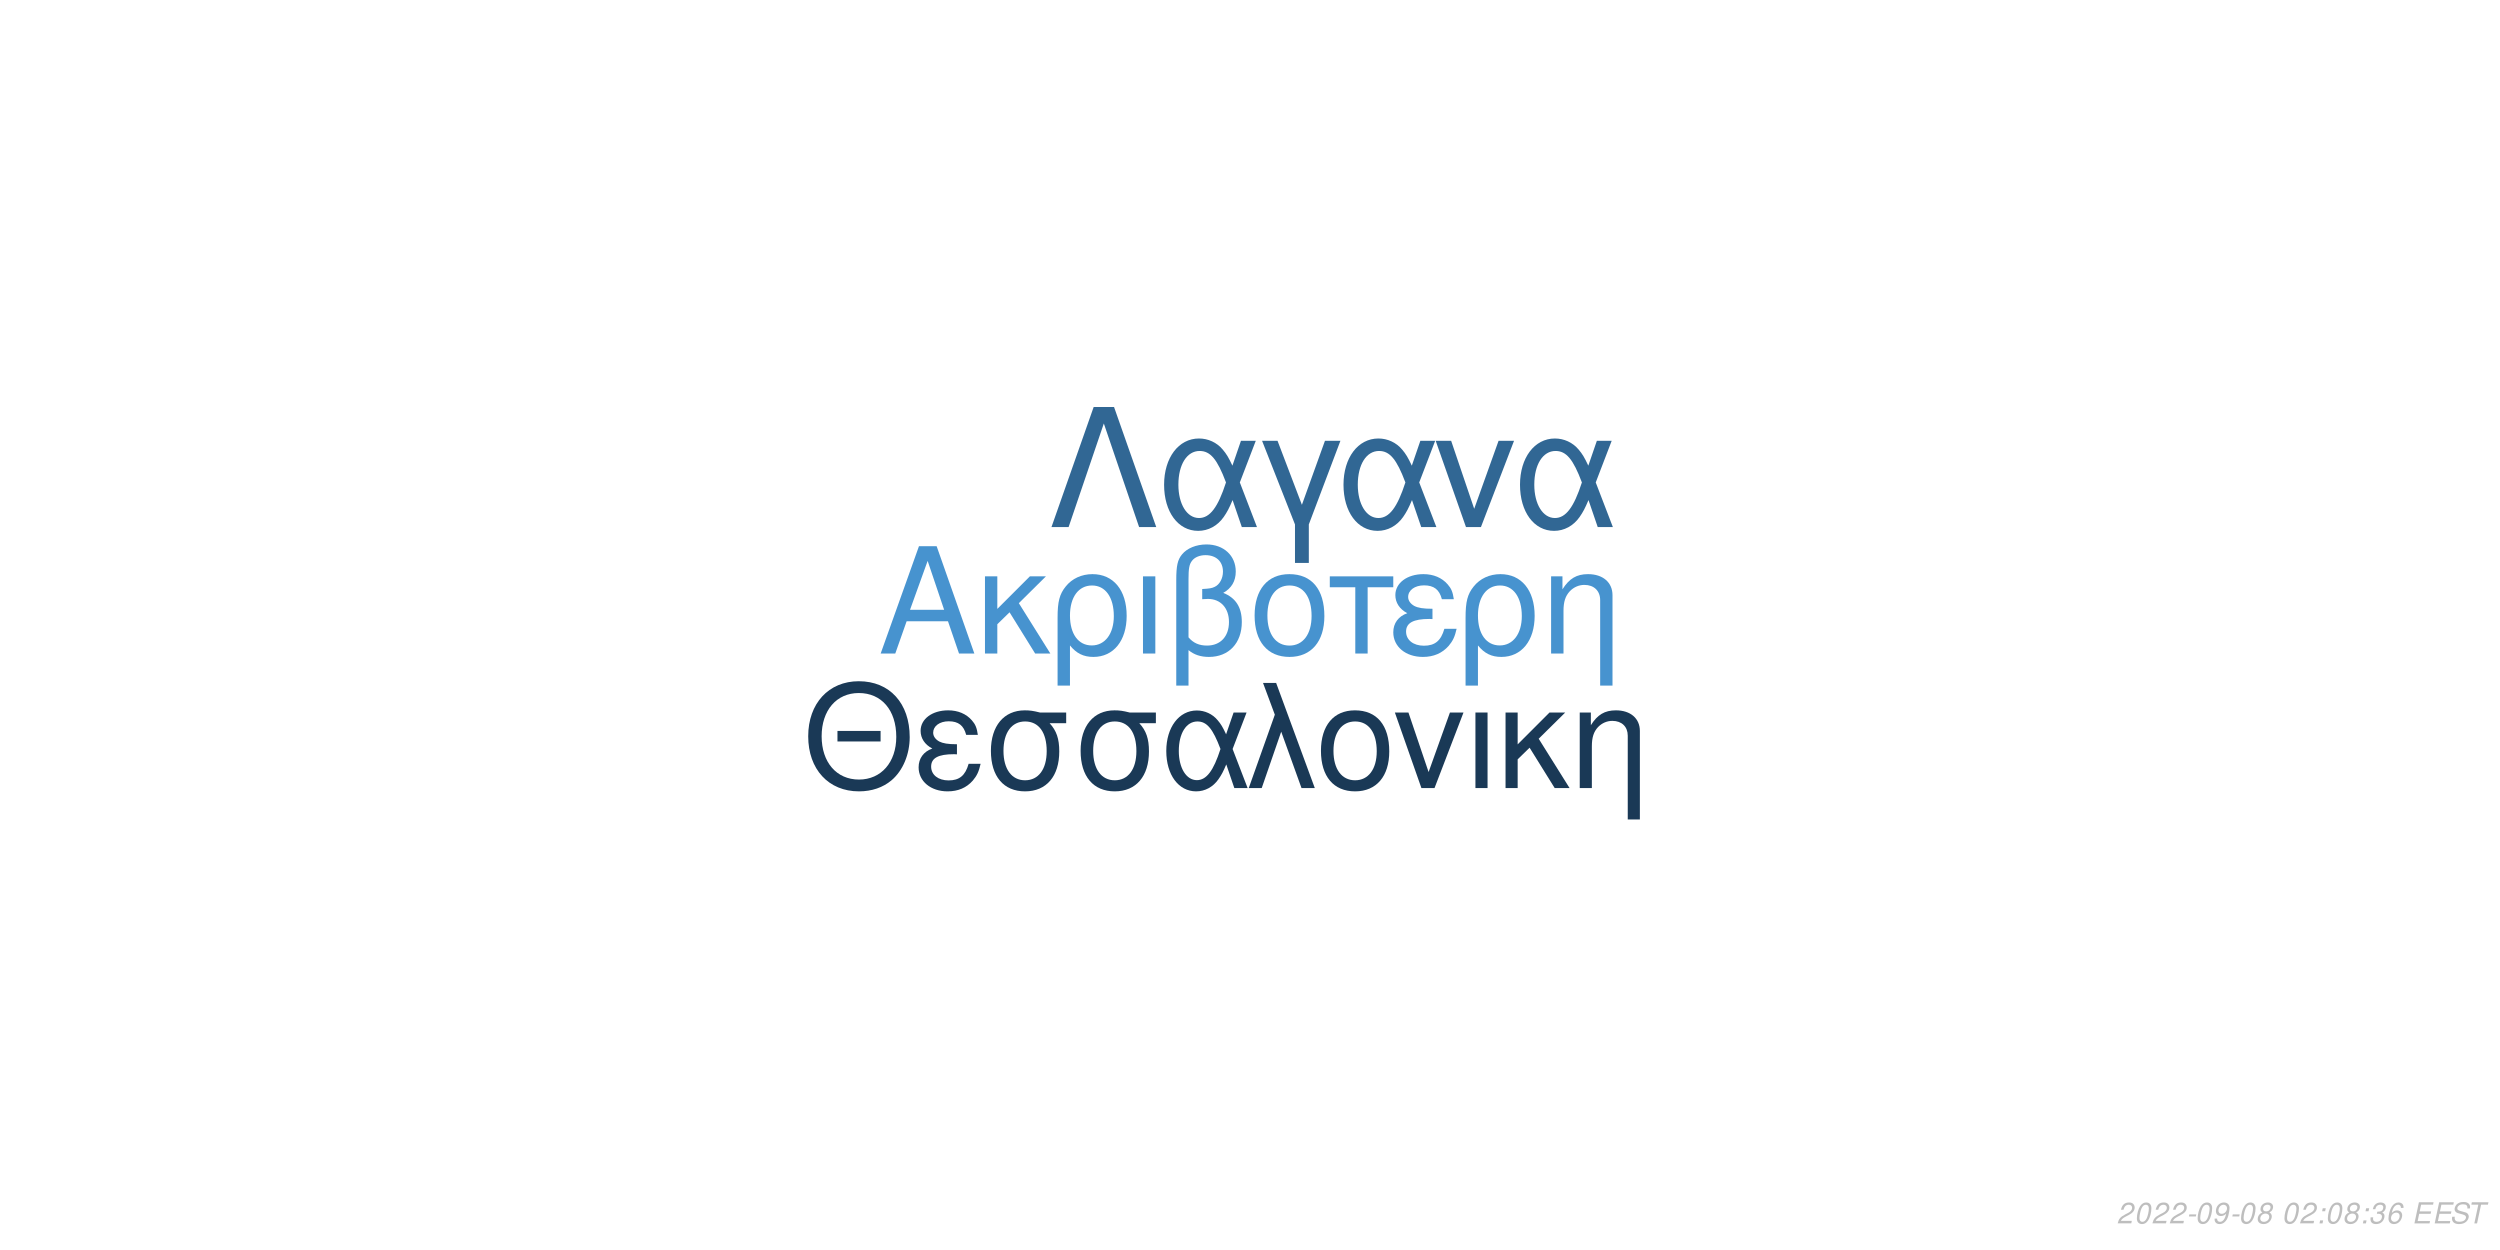
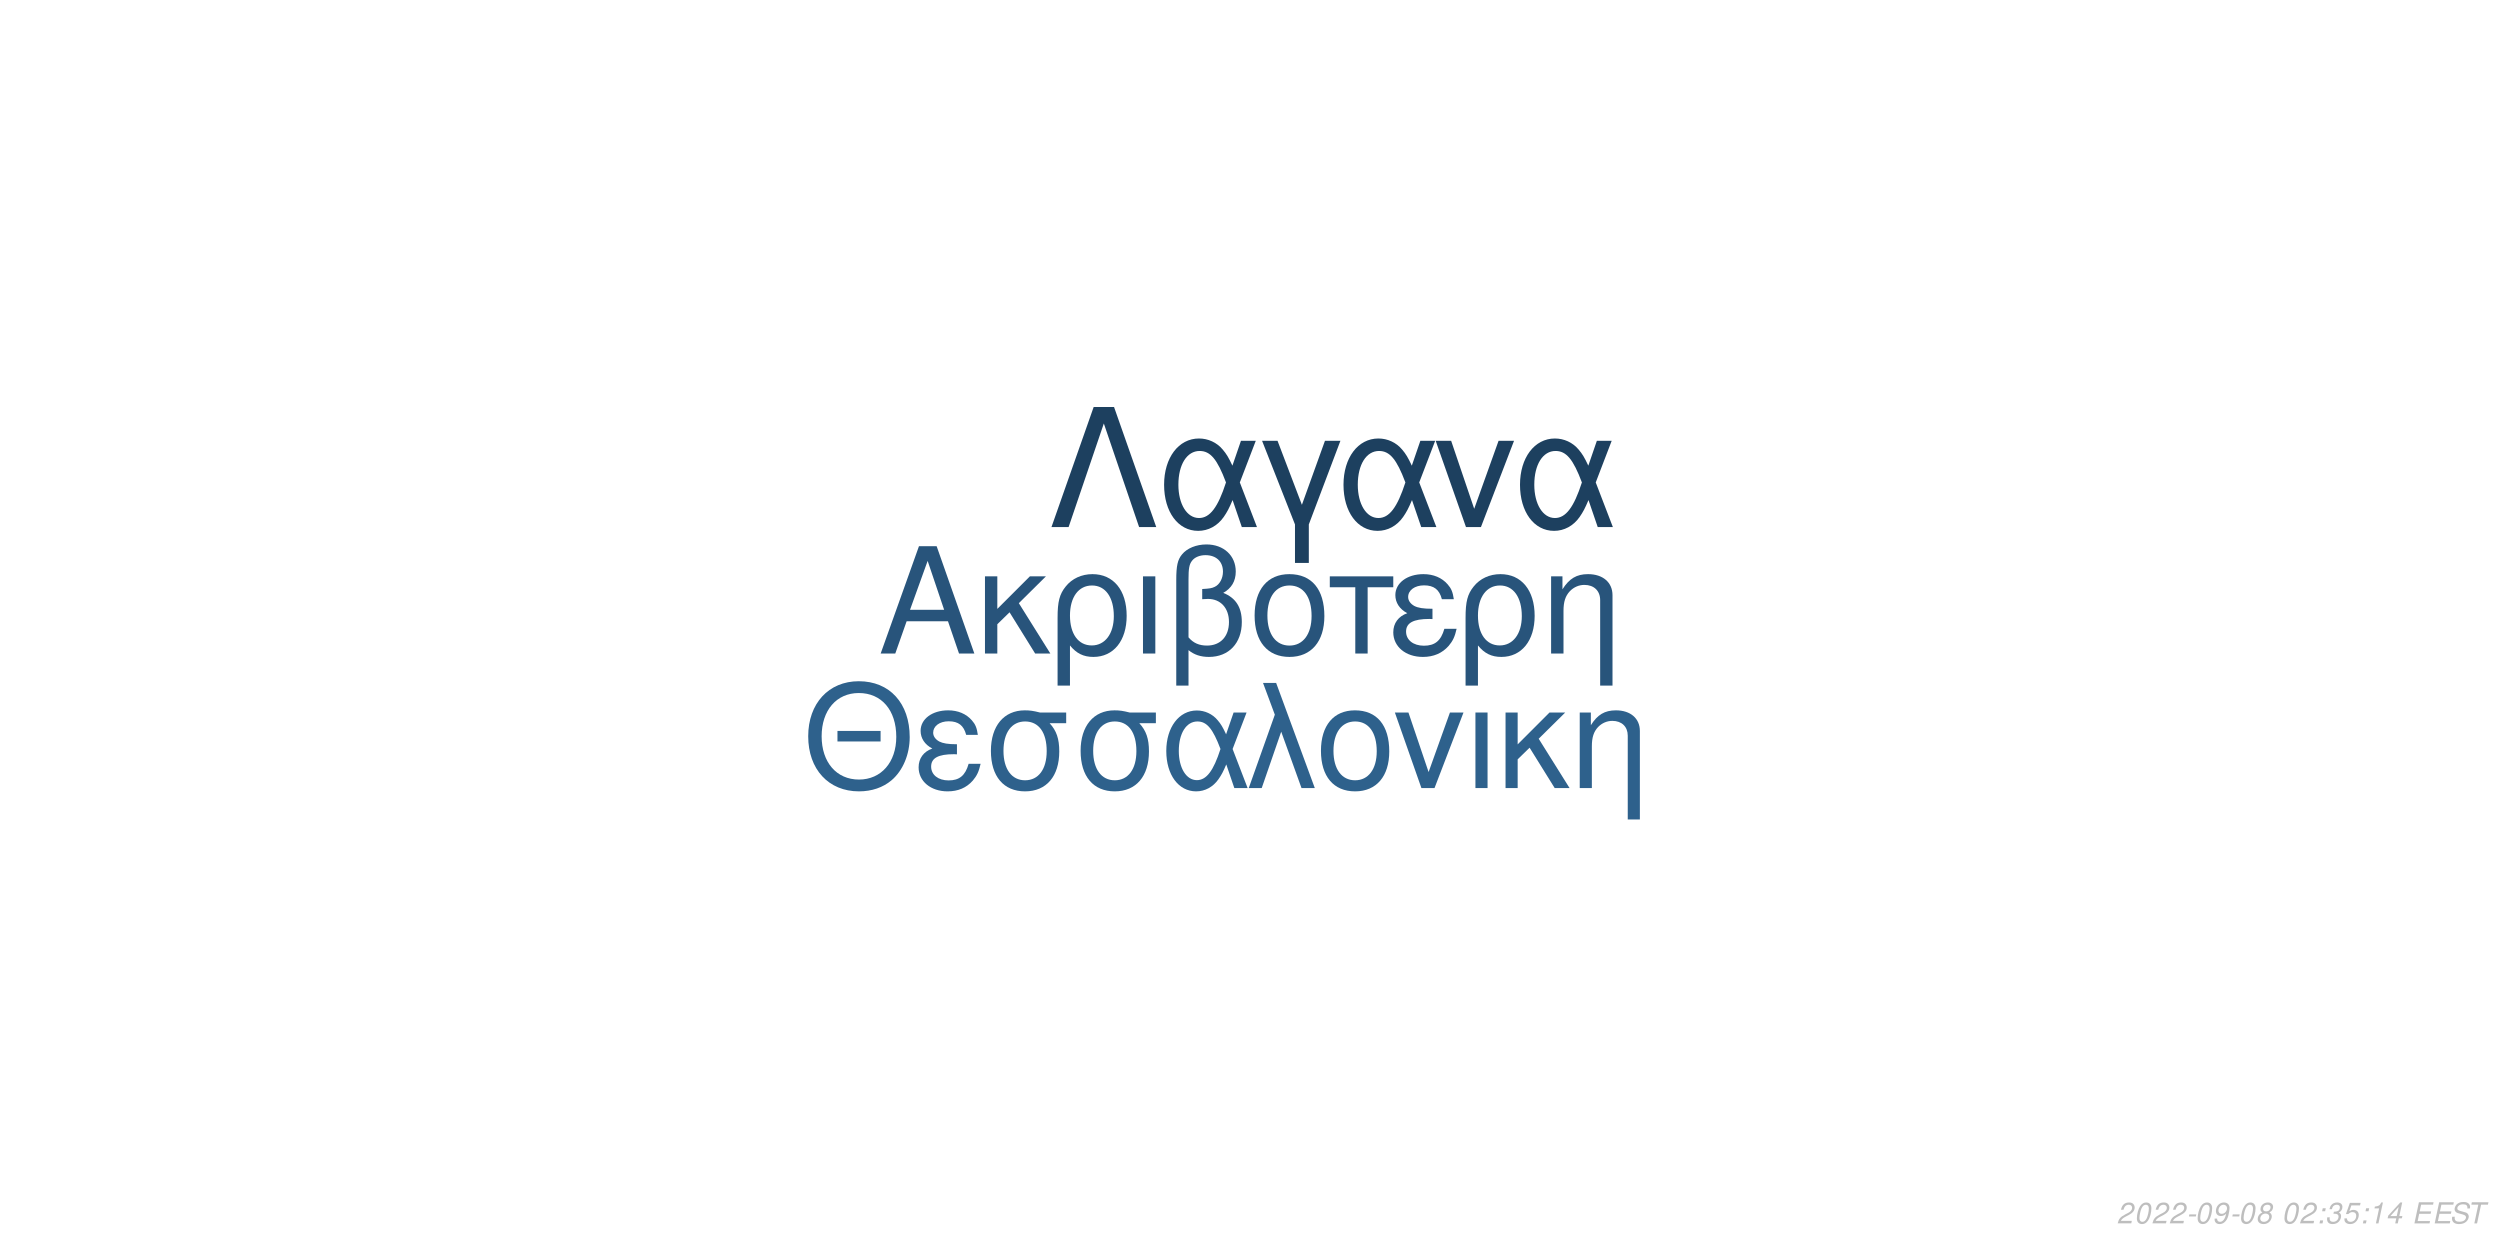
<svg xmlns="http://www.w3.org/2000/svg" xmlns:xlink="http://www.w3.org/1999/xlink" width="864pt" height="432pt" viewBox="0 0 864 432" version="1.1">
  <defs>
    <g>
      <symbol overflow="visible" id="glyph0-0">
        <path style="stroke:none;" d="" />
      </symbol>
      <symbol overflow="visible" id="glyph0-1">
        <path style="stroke:none;" d="M 24.125 -11.141 L 27.938 0 L 33.234 0 L 20.203 -37.094 L 14.094 -37.094 L 0.859 0 L 5.906 0 L 9.828 -11.141 Z M 22.797 -15.109 L 11 -15.109 L 17.094 -32.016 Z M 22.797 -15.109 " />
      </symbol>
      <symbol overflow="visible" id="glyph0-2">
        <path style="stroke:none;" d="M 7.172 -15.422 L 7.172 -26.672 L 2.906 -26.672 L 2.906 0 L 7.172 0 L 7.172 -10.125 L 11.406 -14.25 L 20.25 0 L 25.5 0 L 14.609 -17.406 L 23.969 -26.672 L 18.422 -26.672 Z M 7.172 -15.422 " />
      </symbol>
      <symbol overflow="visible" id="glyph0-3">
        <path style="stroke:none;" d="M 3 11.094 L 7.281 11.094 L 7.281 -2.797 C 9.516 -0.047 11.953 1.172 15.375 1.172 C 22.344 1.172 26.875 -4.422 26.875 -13.031 C 26.875 -21.891 22.297 -27.438 15.062 -27.438 C 11.297 -27.438 7.984 -25.906 5.797 -23.156 C 3.672 -20.516 3 -17.969 3 -12.359 Z M 14.906 -23.516 C 19.547 -23.516 22.438 -19.438 22.438 -12.922 C 22.438 -6.812 19.391 -2.797 14.812 -2.797 C 10.172 -2.797 7.281 -6.766 7.281 -13.125 C 7.281 -19.484 10.234 -23.516 14.906 -23.516 Z M 14.906 -23.516 " />
      </symbol>
      <symbol overflow="visible" id="glyph0-4">
        <path style="stroke:none;" d="M 3.516 0 L 7.781 0 L 7.781 -26.672 L 3.516 -26.672 Z M 3.516 0 " />
      </symbol>
      <symbol overflow="visible" id="glyph0-5">
        <path style="stroke:none;" d="M 4.016 11.094 L 8.25 11.094 L 8.25 -1.172 C 10.172 0.406 12.422 1.172 15.312 1.172 C 22.188 1.172 26.672 -3.609 26.672 -10.891 C 26.672 -15.984 24.578 -19.234 20.25 -20.969 C 23.109 -22.547 24.578 -25.031 24.578 -28.344 C 24.578 -33.844 20.406 -37.703 14.453 -37.703 C 10.938 -37.703 7.734 -36.391 6 -34.25 C 4.484 -32.422 4.016 -30.328 4.016 -25.391 Z M 8.25 -25.656 C 8.25 -29.359 8.5 -30.844 9.469 -32.062 C 10.375 -33.281 12.156 -34 14.094 -34 C 17.812 -34 20.156 -31.812 20.156 -28.297 C 20.156 -25.953 18.984 -23.812 17.297 -23.047 C 16.281 -22.547 15.469 -22.438 12.984 -22.297 L 12.984 -18.781 C 13.734 -18.828 14.344 -18.875 14.969 -18.875 C 19.344 -18.875 22.234 -15.719 22.234 -10.891 C 22.234 -5.906 19.281 -2.75 14.656 -2.75 C 11.953 -2.75 9.922 -3.609 8.25 -5.594 Z M 8.25 -25.656 " />
      </symbol>
      <symbol overflow="visible" id="glyph0-6">
        <path style="stroke:none;" d="M 14.094 -27.438 C 6.562 -27.438 2.094 -22.094 2.094 -13.125 C 2.094 -4.125 6.562 1.172 14.141 1.172 C 21.672 1.172 26.203 -4.172 26.203 -12.922 C 26.203 -22.188 21.828 -27.438 14.094 -27.438 Z M 14.141 -23.516 C 18.938 -23.516 21.781 -19.594 21.781 -12.984 C 21.781 -6.672 18.828 -2.75 14.141 -2.75 C 9.422 -2.75 6.516 -6.672 6.516 -13.125 C 6.516 -19.594 9.422 -23.516 14.141 -23.516 Z M 14.141 -23.516 " />
      </symbol>
      <symbol overflow="visible" id="glyph0-7">
        <path style="stroke:none;" d="M 7.891 0 L 12.156 0 L 12.156 -22.906 L 21.016 -22.906 L 21.016 -26.672 L -0.922 -26.672 L -0.922 -22.906 L 7.891 -22.906 Z M 7.891 0 " />
      </symbol>
      <symbol overflow="visible" id="glyph0-8">
        <path style="stroke:none;" d="M 14.562 -15.469 C 11.344 -15.469 9.562 -15.781 8.297 -16.438 C 6.922 -17.203 6.156 -18.328 6.156 -19.547 C 6.156 -21.891 8.453 -23.562 11.656 -23.562 C 15.062 -23.562 16.953 -22.094 17.812 -18.781 L 21.938 -18.781 C 21.578 -21.266 21.062 -22.5 19.797 -23.922 C 17.812 -26.203 14.906 -27.438 11.453 -27.438 C 5.797 -27.438 1.734 -24.375 1.734 -20.203 C 1.734 -17.609 3.156 -15.375 5.859 -13.938 C 2.797 -12.875 1.016 -10.484 1.016 -7.328 C 1.016 -2.391 5.297 1.172 11.25 1.172 C 14.969 1.172 17.906 -0.109 20.156 -2.641 C 21.578 -4.328 22.297 -5.797 22.906 -8.547 L 18.672 -8.547 C 17.5 -4.422 15.422 -2.703 11.609 -2.703 C 7.938 -2.703 5.438 -4.688 5.438 -7.578 C 5.438 -10.578 7.938 -11.953 13.484 -11.953 C 13.641 -11.953 14.094 -11.953 14.562 -11.906 Z M 14.562 -15.469 " />
      </symbol>
      <symbol overflow="visible" id="glyph0-9">
        <path style="stroke:none;" d="M 3.562 -26.672 L 3.562 0 L 7.844 0 L 7.844 -14.703 C 7.844 -17.906 8.5 -19.891 10.031 -21.531 C 11.406 -22.953 13.188 -23.719 15.062 -23.719 C 18.375 -23.719 20.516 -21.672 20.516 -18.469 L 20.516 11.094 L 24.781 11.094 L 24.781 -20.156 C 24.781 -24.578 21.469 -27.438 16.328 -27.438 C 12.359 -27.438 9.828 -25.906 7.484 -22.188 L 7.484 -26.672 Z M 3.562 -26.672 " />
      </symbol>
      <symbol overflow="visible" id="glyph1-0">
        <path style="stroke:none;" d="" />
      </symbol>
      <symbol overflow="visible" id="glyph1-1">
        <path style="stroke:none;" d="M 26.859 -19.734 L 11.953 -19.734 L 11.953 -16.094 L 26.859 -16.094 Z M 19.328 -36.922 C 8.922 -36.922 1.844 -29.25 1.844 -17.891 C 1.844 -6.484 8.875 1.141 19.391 1.141 C 23.812 1.141 27.703 -0.203 30.641 -2.688 C 34.578 -6.031 36.922 -11.656 36.922 -17.594 C 36.922 -29.297 30 -36.922 19.328 -36.922 Z M 19.328 -32.844 C 27.203 -32.844 32.281 -26.906 32.281 -17.688 C 32.281 -8.922 27.062 -2.938 19.391 -2.938 C 11.609 -2.938 6.484 -8.922 6.484 -17.891 C 6.484 -26.859 11.609 -32.844 19.328 -32.844 Z M 19.328 -32.844 " />
      </symbol>
      <symbol overflow="visible" id="glyph1-2">
        <path style="stroke:none;" d="M 14.25 -15.141 C 11.109 -15.141 9.375 -15.453 8.125 -16.094 C 6.781 -16.844 6.031 -17.938 6.031 -19.141 C 6.031 -21.422 8.266 -23.078 11.406 -23.078 C 14.75 -23.078 16.594 -21.625 17.438 -18.391 L 21.469 -18.391 C 21.125 -20.828 20.625 -22.031 19.391 -23.422 C 17.438 -25.656 14.594 -26.859 11.219 -26.859 C 5.688 -26.859 1.688 -23.875 1.688 -19.781 C 1.688 -17.234 3.094 -15.047 5.734 -13.656 C 2.734 -12.609 1 -10.266 1 -7.172 C 1 -2.344 5.188 1.141 11.016 1.141 C 14.656 1.141 17.547 -0.094 19.734 -2.594 C 21.125 -4.234 21.828 -5.688 22.422 -8.375 L 18.281 -8.375 C 17.141 -4.328 15.094 -2.641 11.359 -2.641 C 7.766 -2.641 5.328 -4.578 5.328 -7.422 C 5.328 -10.359 7.766 -11.703 13.203 -11.703 C 13.359 -11.703 13.797 -11.703 14.25 -11.656 Z M 14.25 -15.141 " />
      </symbol>
      <symbol overflow="visible" id="glyph1-3">
        <path style="stroke:none;" d="M 29 -26.109 L 19.938 -26.109 C 17.594 -26.703 16.438 -26.859 14.703 -26.859 C 7.469 -26.859 2.984 -21.469 2.984 -12.859 C 2.984 -4.031 7.375 1.141 14.797 1.141 C 22.172 1.141 26.609 -4.078 26.609 -12.656 C 26.609 -17.047 25.656 -19.828 23.266 -22.422 L 29 -22.422 Z M 14.797 -23.016 C 19.531 -23.016 22.266 -19.234 22.266 -12.75 C 22.266 -6.531 19.438 -2.688 14.797 -2.688 C 10.172 -2.688 7.328 -6.531 7.328 -12.859 C 7.328 -19.188 10.172 -23.016 14.797 -23.016 Z M 14.797 -23.016 " />
      </symbol>
      <symbol overflow="visible" id="glyph1-4">
        <path style="stroke:none;" d="M 29.344 -26.109 L 24.859 -26.109 L 22.266 -18.578 C 21.125 -21.031 20.484 -22.125 19.328 -23.469 C 17.547 -25.609 14.906 -26.812 12.156 -26.812 C 5.984 -26.812 1.594 -20.984 1.594 -12.812 C 1.594 -4.578 5.828 1.141 11.906 1.141 C 14.953 1.141 17.734 -0.344 19.625 -3.047 C 20.672 -4.531 21.281 -5.688 22.328 -8.172 L 25.109 0 L 29.703 0 L 24.516 -13.5 Z M 20.328 -13.5 C 17.891 -5.922 15.453 -2.734 12.156 -2.734 C 8.516 -2.734 5.922 -6.922 5.922 -12.812 C 5.922 -18.938 8.516 -23.016 12.359 -23.016 C 15.594 -23.016 17.688 -20.531 20.328 -13.5 Z M 20.328 -13.5 " />
      </symbol>
      <symbol overflow="visible" id="glyph1-5">
        <path style="stroke:none;" d="M 1.094 0 L 5.578 0 L 12.312 -19.484 L 19.328 0 L 23.922 0 L 10.562 -36.328 L 6.031 -36.328 L 10.109 -25.359 Z M 1.094 0 " />
      </symbol>
      <symbol overflow="visible" id="glyph1-6">
        <path style="stroke:none;" d="M 13.797 -26.859 C 6.422 -26.859 2.047 -21.625 2.047 -12.859 C 2.047 -4.031 6.422 1.141 13.859 1.141 C 21.234 1.141 25.656 -4.078 25.656 -12.656 C 25.656 -21.719 21.375 -26.859 13.797 -26.859 Z M 13.859 -23.016 C 18.531 -23.016 21.328 -19.188 21.328 -12.703 C 21.328 -6.531 18.438 -2.688 13.859 -2.688 C 9.219 -2.688 6.375 -6.531 6.375 -12.859 C 6.375 -19.188 9.219 -23.016 13.859 -23.016 Z M 13.859 -23.016 " />
      </symbol>
      <symbol overflow="visible" id="glyph1-7">
        <path style="stroke:none;" d="M 14.297 0 L 24.312 -26.109 L 19.625 -26.109 L 12.25 -5.531 L 5.281 -26.109 L 0.594 -26.109 L 9.766 0 Z M 14.297 0 " />
      </symbol>
      <symbol overflow="visible" id="glyph1-8">
        <path style="stroke:none;" d="M 3.438 0 L 7.625 0 L 7.625 -26.109 L 3.438 -26.109 Z M 3.438 0 " />
      </symbol>
      <symbol overflow="visible" id="glyph1-9">
        <path style="stroke:none;" d="M 7.031 -15.094 L 7.031 -26.109 L 2.844 -26.109 L 2.844 0 L 7.031 0 L 7.031 -9.922 L 11.156 -13.953 L 19.828 0 L 24.969 0 L 14.297 -17.047 L 23.469 -26.109 L 18.031 -26.109 Z M 7.031 -15.094 " />
      </symbol>
      <symbol overflow="visible" id="glyph1-10">
        <path style="stroke:none;" d="M 3.484 -26.109 L 3.484 0 L 7.672 0 L 7.672 -14.406 C 7.672 -17.547 8.328 -19.484 9.812 -21.078 C 11.156 -22.469 12.906 -23.219 14.75 -23.219 C 17.984 -23.219 20.078 -21.234 20.078 -18.094 L 20.078 10.859 L 24.266 10.859 L 24.266 -19.734 C 24.266 -24.062 21.031 -26.859 16 -26.859 C 12.109 -26.859 9.609 -25.359 7.328 -21.719 L 7.328 -26.109 Z M 3.484 -26.109 " />
      </symbol>
      <symbol overflow="visible" id="glyph2-0">
        <path style="stroke:none;" d="" />
      </symbol>
      <symbol overflow="visible" id="glyph2-1">
        <path style="stroke:none;" d="M 22.531 -41.484 L 15.484 -41.484 L 0.906 0 L 6.828 0 L 19 -35.797 L 31.188 0 L 37.109 0 Z M 22.531 -41.484 " />
      </symbol>
      <symbol overflow="visible" id="glyph2-2">
        <path style="stroke:none;" d="M 33.516 -29.812 L 28.391 -29.812 L 25.438 -21.219 C 24.125 -24.016 23.391 -25.266 22.078 -26.797 C 20.031 -29.25 17.016 -30.609 13.891 -30.609 C 6.828 -30.609 1.828 -23.953 1.828 -14.625 C 1.828 -5.234 6.656 1.312 13.594 1.312 C 17.078 1.312 20.266 -0.391 22.422 -3.469 C 23.609 -5.172 24.297 -6.484 25.5 -9.328 L 28.688 0 L 33.922 0 L 28 -15.422 Z M 23.219 -15.422 C 20.422 -6.766 17.641 -3.125 13.891 -3.125 C 9.734 -3.125 6.766 -7.906 6.766 -14.625 C 6.766 -21.625 9.734 -26.297 14.109 -26.297 C 17.812 -26.297 20.203 -23.453 23.219 -15.422 Z M 23.219 -15.422 " />
      </symbol>
      <symbol overflow="visible" id="glyph2-3">
        <path style="stroke:none;" d="M 12.062 12.406 L 16.844 12.406 L 16.844 -0.906 L 27.766 -29.812 L 22.422 -29.812 L 14.453 -7.688 L 6.031 -29.812 L 0.688 -29.812 L 12.062 -0.906 Z M 12.062 12.406 " />
      </symbol>
      <symbol overflow="visible" id="glyph2-4">
        <path style="stroke:none;" d="M 16.328 0 L 27.766 -29.812 L 22.422 -29.812 L 14 -6.312 L 6.031 -29.812 L 0.688 -29.812 L 11.156 0 Z M 16.328 0 " />
      </symbol>
      <symbol overflow="visible" id="glyph3-0">
        <path style="stroke:none;" d="" />
      </symbol>
      <symbol overflow="visible" id="glyph3-1">
        <path style="stroke:none;" d="M 5.234 -0.875 L 1.469 -0.875 C 1.641 -1.375 2.203 -1.891 3.109 -2.344 L 4.234 -2.938 C 5.562 -3.625 6.219 -4.469 6.219 -5.484 C 6.219 -5.938 6.062 -6.359 5.797 -6.656 C 5.469 -7.047 4.984 -7.234 4.312 -7.234 C 2.766 -7.234 1.891 -6.453 1.484 -4.734 L 2.375 -4.734 C 2.484 -5.188 2.609 -5.484 2.797 -5.75 C 3.094 -6.203 3.609 -6.453 4.188 -6.453 C 4.891 -6.453 5.344 -6.031 5.344 -5.375 C 5.344 -4.703 4.859 -4.094 4.016 -3.656 L 2.984 -3.125 C 1.234 -2.188 0.797 -1.656 0.344 -0.016 L 5.047 -0.016 Z M 5.234 -0.875 " />
      </symbol>
      <symbol overflow="visible" id="glyph3-2">
        <path style="stroke:none;" d="M 4.203 -7.234 C 3.375 -7.234 2.688 -6.812 2.125 -5.984 C 1.484 -5.047 0.984 -3.188 0.984 -1.734 C 0.984 -1.109 1.172 -0.562 1.484 -0.266 C 1.797 0.047 2.281 0.234 2.766 0.234 C 3.625 0.234 4.281 -0.156 4.859 -1.016 C 5.516 -1.953 6 -3.797 6 -5.266 C 6 -6.5 5.328 -7.234 4.203 -7.234 Z M 4.094 -6.453 C 4.734 -6.453 5.125 -5.984 5.125 -5.156 C 5.125 -4.203 4.781 -2.625 4.406 -1.812 C 3.984 -0.938 3.516 -0.547 2.875 -0.547 C 2.25 -0.547 1.875 -1.031 1.875 -1.828 C 1.875 -2.797 2.203 -4.344 2.594 -5.203 C 2.984 -6.047 3.453 -6.453 4.094 -6.453 Z M 4.094 -6.453 " />
      </symbol>
      <symbol overflow="visible" id="glyph3-3">
        <path style="stroke:none;" d="M 3.516 -3.125 L 1.125 -3.125 L 0.969 -2.406 L 3.359 -2.406 Z M 3.516 -3.125 " />
      </symbol>
      <symbol overflow="visible" id="glyph3-4">
        <path style="stroke:none;" d="M 0.844 -1.656 C 0.844 -1.547 0.844 -1.438 0.844 -1.375 C 0.844 -0.406 1.531 0.234 2.578 0.234 C 3.203 0.234 3.766 0.016 4.297 -0.438 C 4.938 -1 5.312 -1.656 5.594 -2.719 C 5.844 -3.672 6.016 -4.766 6.016 -5.375 C 6.016 -5.844 5.844 -6.328 5.547 -6.656 C 5.203 -7.031 4.703 -7.234 4.062 -7.234 C 2.516 -7.234 1.297 -5.938 1.297 -4.266 C 1.297 -3.203 1.984 -2.547 3.047 -2.547 C 3.484 -2.547 3.953 -2.672 4.281 -2.891 C 4.406 -2.984 4.547 -3.078 4.828 -3.344 C 4.438 -1.484 3.703 -0.547 2.703 -0.547 C 2.109 -0.547 1.719 -0.938 1.719 -1.547 L 1.719 -1.656 Z M 3.953 -6.453 C 4.625 -6.453 5.141 -5.953 5.141 -5.281 C 5.141 -4.188 4.312 -3.312 3.297 -3.312 C 2.594 -3.312 2.172 -3.734 2.172 -4.453 C 2.172 -5.562 2.984 -6.453 3.953 -6.453 Z M 3.953 -6.453 " />
      </symbol>
      <symbol overflow="visible" id="glyph3-5">
        <path style="stroke:none;" d="M 4.766 -3.797 C 5.078 -3.969 5.234 -4.078 5.438 -4.234 C 5.812 -4.594 6.062 -5.172 6.062 -5.734 C 6.062 -6.625 5.344 -7.234 4.266 -7.234 C 2.812 -7.234 1.703 -6.219 1.703 -4.875 C 1.703 -4.406 1.875 -4.125 2.359 -3.812 C 1.297 -3.312 0.75 -2.516 0.75 -1.469 C 0.75 -0.438 1.547 0.234 2.812 0.234 C 3.656 0.234 4.359 -0.094 4.938 -0.734 C 5.359 -1.234 5.609 -1.859 5.609 -2.438 C 5.609 -3.047 5.312 -3.516 4.766 -3.797 Z M 4.109 -6.453 C 4.797 -6.453 5.188 -6.125 5.188 -5.578 C 5.188 -5.266 5.062 -4.922 4.859 -4.672 C 4.562 -4.312 4.188 -4.156 3.656 -4.156 C 2.984 -4.156 2.594 -4.453 2.594 -4.984 C 2.594 -5.859 3.203 -6.453 4.109 -6.453 Z M 3.453 -3.406 C 4.234 -3.406 4.734 -2.984 4.734 -2.312 C 4.734 -1.312 3.922 -0.547 2.875 -0.547 C 2.125 -0.547 1.625 -0.969 1.625 -1.625 C 1.625 -2.609 2.438 -3.406 3.453 -3.406 Z M 3.453 -3.406 " />
      </symbol>
      <symbol overflow="visible" id="glyph3-6">
        <path style="stroke:none;" d="" />
      </symbol>
      <symbol overflow="visible" id="glyph3-7">
        <path style="stroke:none;" d="M 2.359 -1.031 L 1.312 -1.031 L 1.094 0 L 2.141 0 Z M 3.266 -5.234 L 2.219 -5.234 L 2 -4.203 L 3.047 -4.203 Z M 3.266 -5.234 " />
      </symbol>
      <symbol overflow="visible" id="glyph3-8">
        <path style="stroke:none;" d="M 2.922 -3.312 C 3.125 -3.344 3.234 -3.344 3.375 -3.344 C 4.203 -3.344 4.688 -3 4.688 -2.406 C 4.688 -1.312 3.906 -0.547 2.781 -0.547 C 2.047 -0.547 1.594 -0.938 1.594 -1.562 C 1.594 -1.719 1.609 -1.844 1.656 -2.094 L 0.766 -2.094 C 0.734 -1.797 0.719 -1.641 0.719 -1.469 C 0.719 -0.375 1.406 0.234 2.641 0.234 C 3.547 0.234 4.297 -0.078 4.812 -0.656 C 5.266 -1.156 5.562 -1.875 5.562 -2.547 C 5.562 -3.125 5.344 -3.453 4.797 -3.734 C 5.641 -4.234 6.016 -4.844 6.016 -5.734 C 6.016 -6.656 5.312 -7.234 4.203 -7.234 C 3.375 -7.234 2.672 -6.938 2.188 -6.375 C 1.891 -6.031 1.703 -5.641 1.516 -4.906 L 2.391 -4.906 C 2.5 -5.359 2.594 -5.594 2.734 -5.812 C 3.047 -6.234 3.516 -6.453 4.078 -6.453 C 4.734 -6.453 5.141 -6.125 5.141 -5.578 C 5.141 -5.188 5.016 -4.797 4.797 -4.547 C 4.516 -4.234 4 -4.062 3.266 -4.062 L 3.078 -4.062 Z M 2.922 -3.312 " />
      </symbol>
      <symbol overflow="visible" id="glyph3-9">
-         <path style="stroke:none;" d="M 6.125 -5.344 L 6.141 -5.625 C 6.141 -6.609 5.453 -7.234 4.391 -7.234 C 3.438 -7.234 2.641 -6.719 2.016 -5.703 C 1.422 -4.781 0.938 -2.953 0.938 -1.688 C 0.938 -0.516 1.688 0.234 2.859 0.234 C 3.703 0.234 4.438 -0.156 5 -0.875 C 5.406 -1.422 5.672 -2.156 5.672 -2.766 C 5.672 -3.812 4.969 -4.5 3.906 -4.5 C 3.234 -4.5 2.672 -4.234 2.094 -3.625 C 2.406 -5.375 3.234 -6.453 4.25 -6.453 C 4.703 -6.453 5.062 -6.234 5.172 -5.844 C 5.203 -5.719 5.234 -5.578 5.25 -5.344 Z M 3.656 -3.734 C 4.344 -3.734 4.797 -3.281 4.797 -2.625 C 4.797 -1.469 3.984 -0.547 2.984 -0.547 C 2.297 -0.547 1.812 -1.047 1.812 -1.766 C 1.812 -2.859 2.625 -3.734 3.656 -3.734 Z M 3.656 -3.734 " />
+         <path style="stroke:none;" d="M 6.297 -7.094 L 2.594 -7.094 L 1.234 -3.234 L 2.047 -3.234 C 2.656 -3.766 2.938 -3.906 3.531 -3.906 C 4.328 -3.906 4.797 -3.453 4.797 -2.688 C 4.797 -1.438 3.969 -0.547 2.828 -0.547 C 2.031 -0.547 1.609 -0.938 1.578 -1.734 L 0.703 -1.734 L 0.703 -1.516 C 0.703 -0.938 0.844 -0.547 1.188 -0.266 C 1.562 0.062 2.078 0.234 2.703 0.234 C 3.656 0.234 4.391 -0.156 4.984 -0.922 C 5.422 -1.5 5.672 -2.234 5.672 -2.953 C 5.672 -4 4.938 -4.672 3.812 -4.672 C 3.328 -4.672 2.906 -4.547 2.406 -4.234 L 3.109 -6.219 L 6.109 -6.219 Z M 6.297 -7.094 " />
      </symbol>
      <symbol overflow="visible" id="glyph3-10">
+         <path style="stroke:none;" d="M 3.703 -5.188 L 2.594 0 L 3.469 0 L 5.016 -7.234 L 4.438 -7.234 C 3.906 -6.156 3.688 -6.016 2.234 -5.812 L 2.109 -5.188 Z M 3.703 -5.188 " />
+       </symbol>
+       <symbol overflow="visible" id="glyph3-11">
+         <path style="stroke:none;" d="M 3.625 -1.75 L 3.266 0 L 4.141 0 L 4.516 -1.75 L 5.562 -1.75 L 5.734 -2.531 L 4.688 -2.531 L 5.688 -7.234 L 5.016 -7.234 L 0.844 -2.672 L 0.641 -1.75 Z M 3.797 -2.531 L 1.594 -2.531 L 4.469 -5.703 Z M 3.797 -2.531 " />
+       </symbol>
+       <symbol overflow="visible" id="glyph3-12">
        <path style="stroke:none;" d="M 2.547 -3.312 L 6.5 -3.312 L 6.688 -4.141 L 2.719 -4.141 L 3.219 -6.469 L 7.344 -6.469 L 7.516 -7.297 L 2.453 -7.297 L 0.906 0 L 6.125 0 L 6.297 -0.812 L 2.016 -0.812 Z M 2.547 -3.312 " />
      </symbol>
-       <symbol overflow="visible" id="glyph3-11">
+       <symbol overflow="visible" id="glyph3-13">
        <path style="stroke:none;" d="M 7.062 -5.156 C 7.125 -5.438 7.141 -5.562 7.141 -5.703 C 7.141 -6.156 6.938 -6.594 6.594 -6.891 C 6.188 -7.25 5.656 -7.406 4.875 -7.406 C 3.844 -7.406 3.047 -7.125 2.5 -6.562 C 2.094 -6.141 1.781 -5.438 1.781 -4.922 C 1.781 -4.297 2.219 -3.766 2.891 -3.562 L 4.594 -3.094 C 5.406 -2.859 5.734 -2.578 5.734 -2.094 C 5.734 -1.781 5.547 -1.406 5.266 -1.141 C 4.844 -0.766 4.266 -0.578 3.453 -0.578 C 2.328 -0.578 1.812 -0.984 1.812 -1.906 C 1.812 -2.047 1.812 -2.125 1.844 -2.312 L 0.984 -2.312 C 0.906 -2.062 0.891 -1.906 0.891 -1.688 C 0.891 -0.484 1.797 0.234 3.297 0.234 C 4.359 0.234 5.234 -0.062 5.812 -0.609 C 6.344 -1.078 6.688 -1.797 6.688 -2.375 C 6.688 -2.641 6.609 -2.906 6.453 -3.156 C 6.234 -3.5 5.938 -3.703 5.469 -3.828 L 3.75 -4.312 C 2.984 -4.547 2.734 -4.734 2.734 -5.188 C 2.734 -5.547 2.875 -5.844 3.188 -6.109 C 3.547 -6.438 4.031 -6.594 4.703 -6.594 C 5.266 -6.594 5.688 -6.484 5.906 -6.297 C 6.094 -6.125 6.219 -5.797 6.219 -5.516 C 6.219 -5.422 6.203 -5.344 6.188 -5.156 Z M 7.062 -5.156 " />
      </symbol>
-       <symbol overflow="visible" id="glyph3-12">
+       <symbol overflow="visible" id="glyph3-14">
        <path style="stroke:none;" d="M 4.938 -6.469 L 7.312 -6.469 L 7.484 -7.297 L 1.75 -7.297 L 1.578 -6.469 L 3.984 -6.469 L 2.609 0 L 3.547 0 Z M 4.938 -6.469 " />
      </symbol>
    </g>
  </defs>
  <g id="surface1">
    <rect x="0" y="0" width="864" height="432" style="fill:rgb(100%,100%,100%);fill-opacity:1;stroke:none;" />
-     <g style="fill:rgb(27.843%,57.647%,81.176%);fill-opacity:1;">
+     <g style="fill:rgb(15.686%,32.941%,48.235%);fill-opacity:1;">
      <use xlink:href="#glyph0-1" x="303.5" y="225.861" />
      <use xlink:href="#glyph0-2" x="337.5" y="225.861" />
      <use xlink:href="#glyph0-3" x="362.5" y="225.861" />
      <use xlink:href="#glyph0-4" x="391.5" y="225.861" />
      <use xlink:href="#glyph0-5" x="402.5" y="225.861" />
      <use xlink:href="#glyph0-6" x="431.5" y="225.861" />
      <use xlink:href="#glyph0-7" x="460.5" y="225.861" />
      <use xlink:href="#glyph0-8" x="480.5" y="225.861" />
      <use xlink:href="#glyph0-3" x="503.5" y="225.861" />
      <use xlink:href="#glyph0-9" x="532.5" y="225.861" />
    </g>
-     <g style="fill:rgb(10.196%,22.353%,33.725%);fill-opacity:1;">
+     <g style="fill:rgb(18.039%,38.039%,54.902%);fill-opacity:1;">
      <use xlink:href="#glyph1-1" x="277.473" y="272.354" />
      <use xlink:href="#glyph1-2" x="316.473" y="272.354" />
      <use xlink:href="#glyph1-3" x="339.473" y="272.354" />
      <use xlink:href="#glyph1-3" x="370.473" y="272.354" />
      <use xlink:href="#glyph1-4" x="401.473" y="272.354" />
      <use xlink:href="#glyph1-5" x="430.473" y="272.354" />
      <use xlink:href="#glyph1-6" x="454.473" y="272.354" />
      <use xlink:href="#glyph1-7" x="481.473" y="272.354" />
      <use xlink:href="#glyph1-8" x="506.473" y="272.354" />
      <use xlink:href="#glyph1-9" x="517.473" y="272.354" />
      <use xlink:href="#glyph1-10" x="542.473" y="272.354" />
    </g>
-     <g style="fill:rgb(19.216%,40.392%,58.039%);fill-opacity:1;">
+     <g style="fill:rgb(11.373%,25.098%,37.255%);fill-opacity:1;">
      <use xlink:href="#glyph2-1" x="362.484" y="182.152" />
      <use xlink:href="#glyph2-2" x="400.484" y="182.152" />
      <use xlink:href="#glyph2-3" x="435.484" y="182.152" />
      <use xlink:href="#glyph2-2" x="462.484" y="182.152" />
      <use xlink:href="#glyph2-4" x="495.484" y="182.152" />
      <use xlink:href="#glyph2-2" x="523.484" y="182.152" />
    </g>
    <g style="fill:rgb(74.51%,74.51%,74.51%);fill-opacity:1;">
      <use xlink:href="#glyph3-1" x="731.52" y="422.81" />
      <use xlink:href="#glyph3-2" x="737.52" y="422.81" />
      <use xlink:href="#glyph3-1" x="743.52" y="422.81" />
      <use xlink:href="#glyph3-1" x="749.52" y="422.81" />
      <use xlink:href="#glyph3-3" x="755.52" y="422.81" />
      <use xlink:href="#glyph3-2" x="758.52" y="422.81" />
      <use xlink:href="#glyph3-4" x="764.52" y="422.81" />
      <use xlink:href="#glyph3-3" x="770.52" y="422.81" />
      <use xlink:href="#glyph3-2" x="773.52" y="422.81" />
      <use xlink:href="#glyph3-5" x="779.52" y="422.81" />
      <use xlink:href="#glyph3-6" x="785.52" y="422.81" />
      <use xlink:href="#glyph3-2" x="788.52" y="422.81" />
      <use xlink:href="#glyph3-1" x="794.52" y="422.81" />
      <use xlink:href="#glyph3-7" x="800.52" y="422.81" />
-       <use xlink:href="#glyph3-2" x="803.52" y="422.81" />
-       <use xlink:href="#glyph3-5" x="809.52" y="422.81" />
+       <use xlink:href="#glyph3-8" x="803.52" y="422.81" />
+       <use xlink:href="#glyph3-9" x="809.52" y="422.81" />
      <use xlink:href="#glyph3-7" x="815.52" y="422.81" />
-       <use xlink:href="#glyph3-8" x="818.52" y="422.81" />
-       <use xlink:href="#glyph3-9" x="824.52" y="422.81" />
+       <use xlink:href="#glyph3-10" x="818.52" y="422.81" />
+       <use xlink:href="#glyph3-11" x="824.52" y="422.81" />
      <use xlink:href="#glyph3-6" x="830.52" y="422.81" />
-       <use xlink:href="#glyph3-10" x="833.52" y="422.81" />
-       <use xlink:href="#glyph3-10" x="840.52" y="422.81" />
-       <use xlink:href="#glyph3-11" x="846.52" y="422.81" />
-       <use xlink:href="#glyph3-12" x="852.52" y="422.81" />
+       <use xlink:href="#glyph3-12" x="833.52" y="422.81" />
+       <use xlink:href="#glyph3-12" x="840.52" y="422.81" />
+       <use xlink:href="#glyph3-13" x="846.52" y="422.81" />
+       <use xlink:href="#glyph3-14" x="852.52" y="422.81" />
    </g>
  </g>
</svg>
